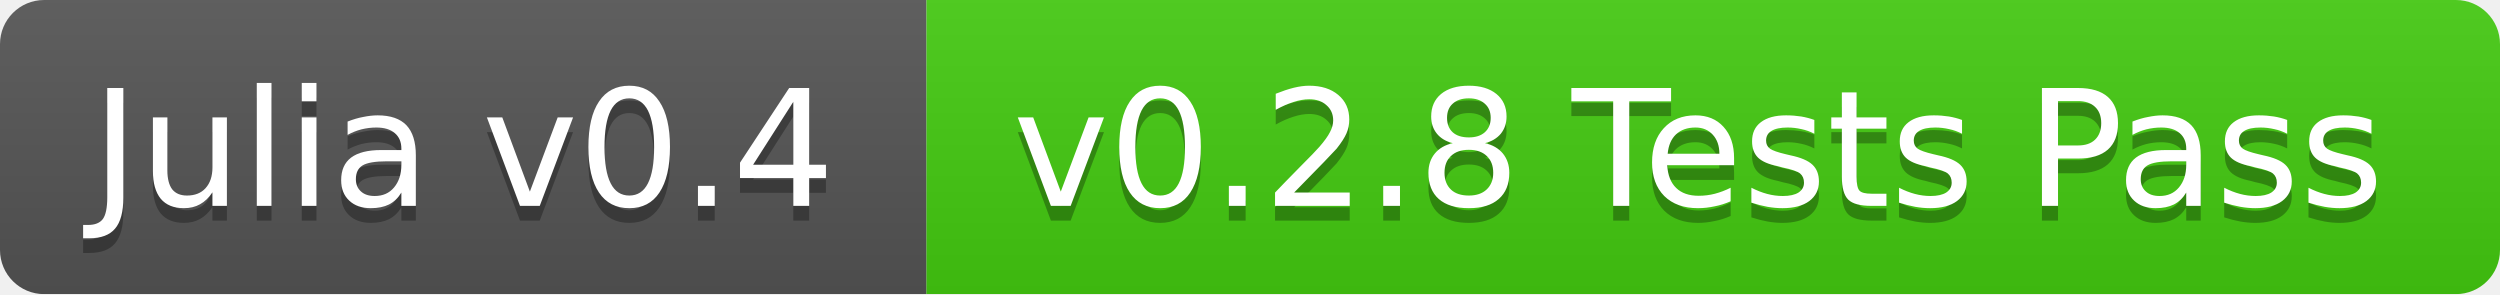
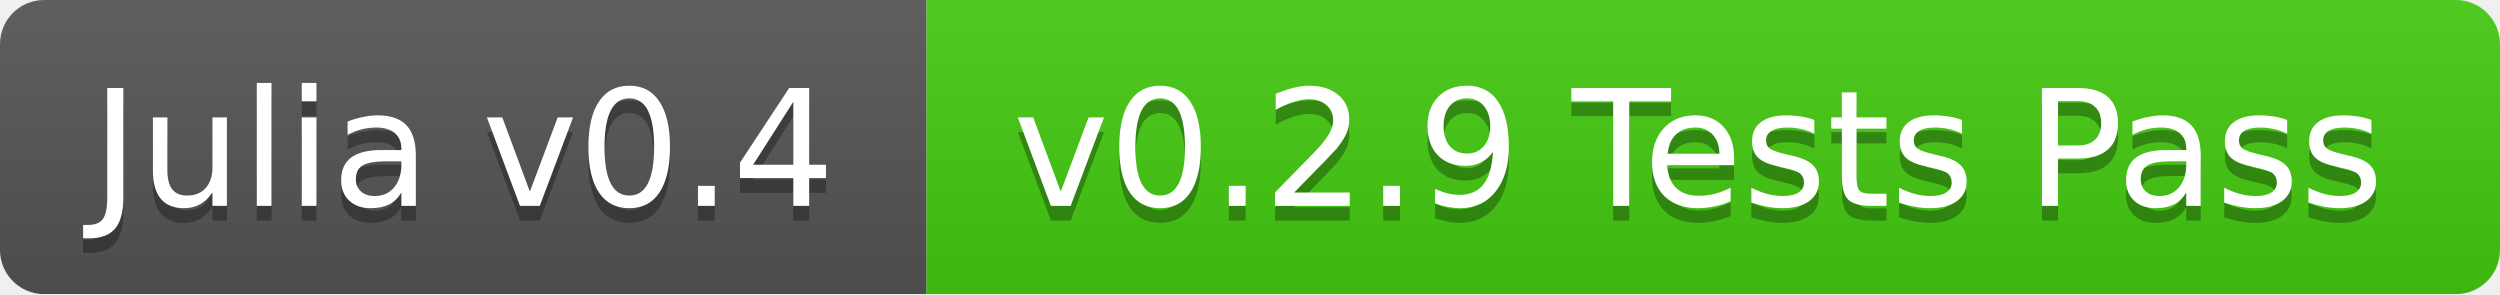
<svg xmlns="http://www.w3.org/2000/svg" width="170" height="20">
  <linearGradient id="b" x2="0" y2="100%">
    <stop offset="0" stop-color="#bbb" stop-opacity=".1" />
    <stop offset="1" stop-opacity=".1" />
  </linearGradient>
  <mask id="a">
    <rect width="170" height="20" rx="3" fill="#fff" />
  </mask>
  <g mask="url(#a)">
    <path fill="#555" d="M0 0h63v20H0z" />
    <path fill="#4c1" d="M63 0h107v20H63z" />
    <path fill="url(#b)" d="M0 0h170v20H0z" />
  </g>
  <g fill="#fff" text-anchor="middle" font-family="DejaVu Sans,Verdana,Geneva,sans-serif" font-size="11">
    <text x="31.5" y="15" fill="#010101" fill-opacity=".3">Julia v0.4</text>
    <text x="31.5" y="14">Julia v0.4</text>
-     <text x="115.5" y="15" fill="#010101" fill-opacity=".3">v0.2.8 Tests Pass</text>
-     <text x="115.5" y="14">v0.2.8 Tests Pass</text>
+     <text x="115.5" y="15" fill="#010101" fill-opacity=".3">v0.2.9 Tests Pass</text>
+     <text x="115.5" y="14">v0.2.9 Tests Pass</text>
  </g>
</svg>
